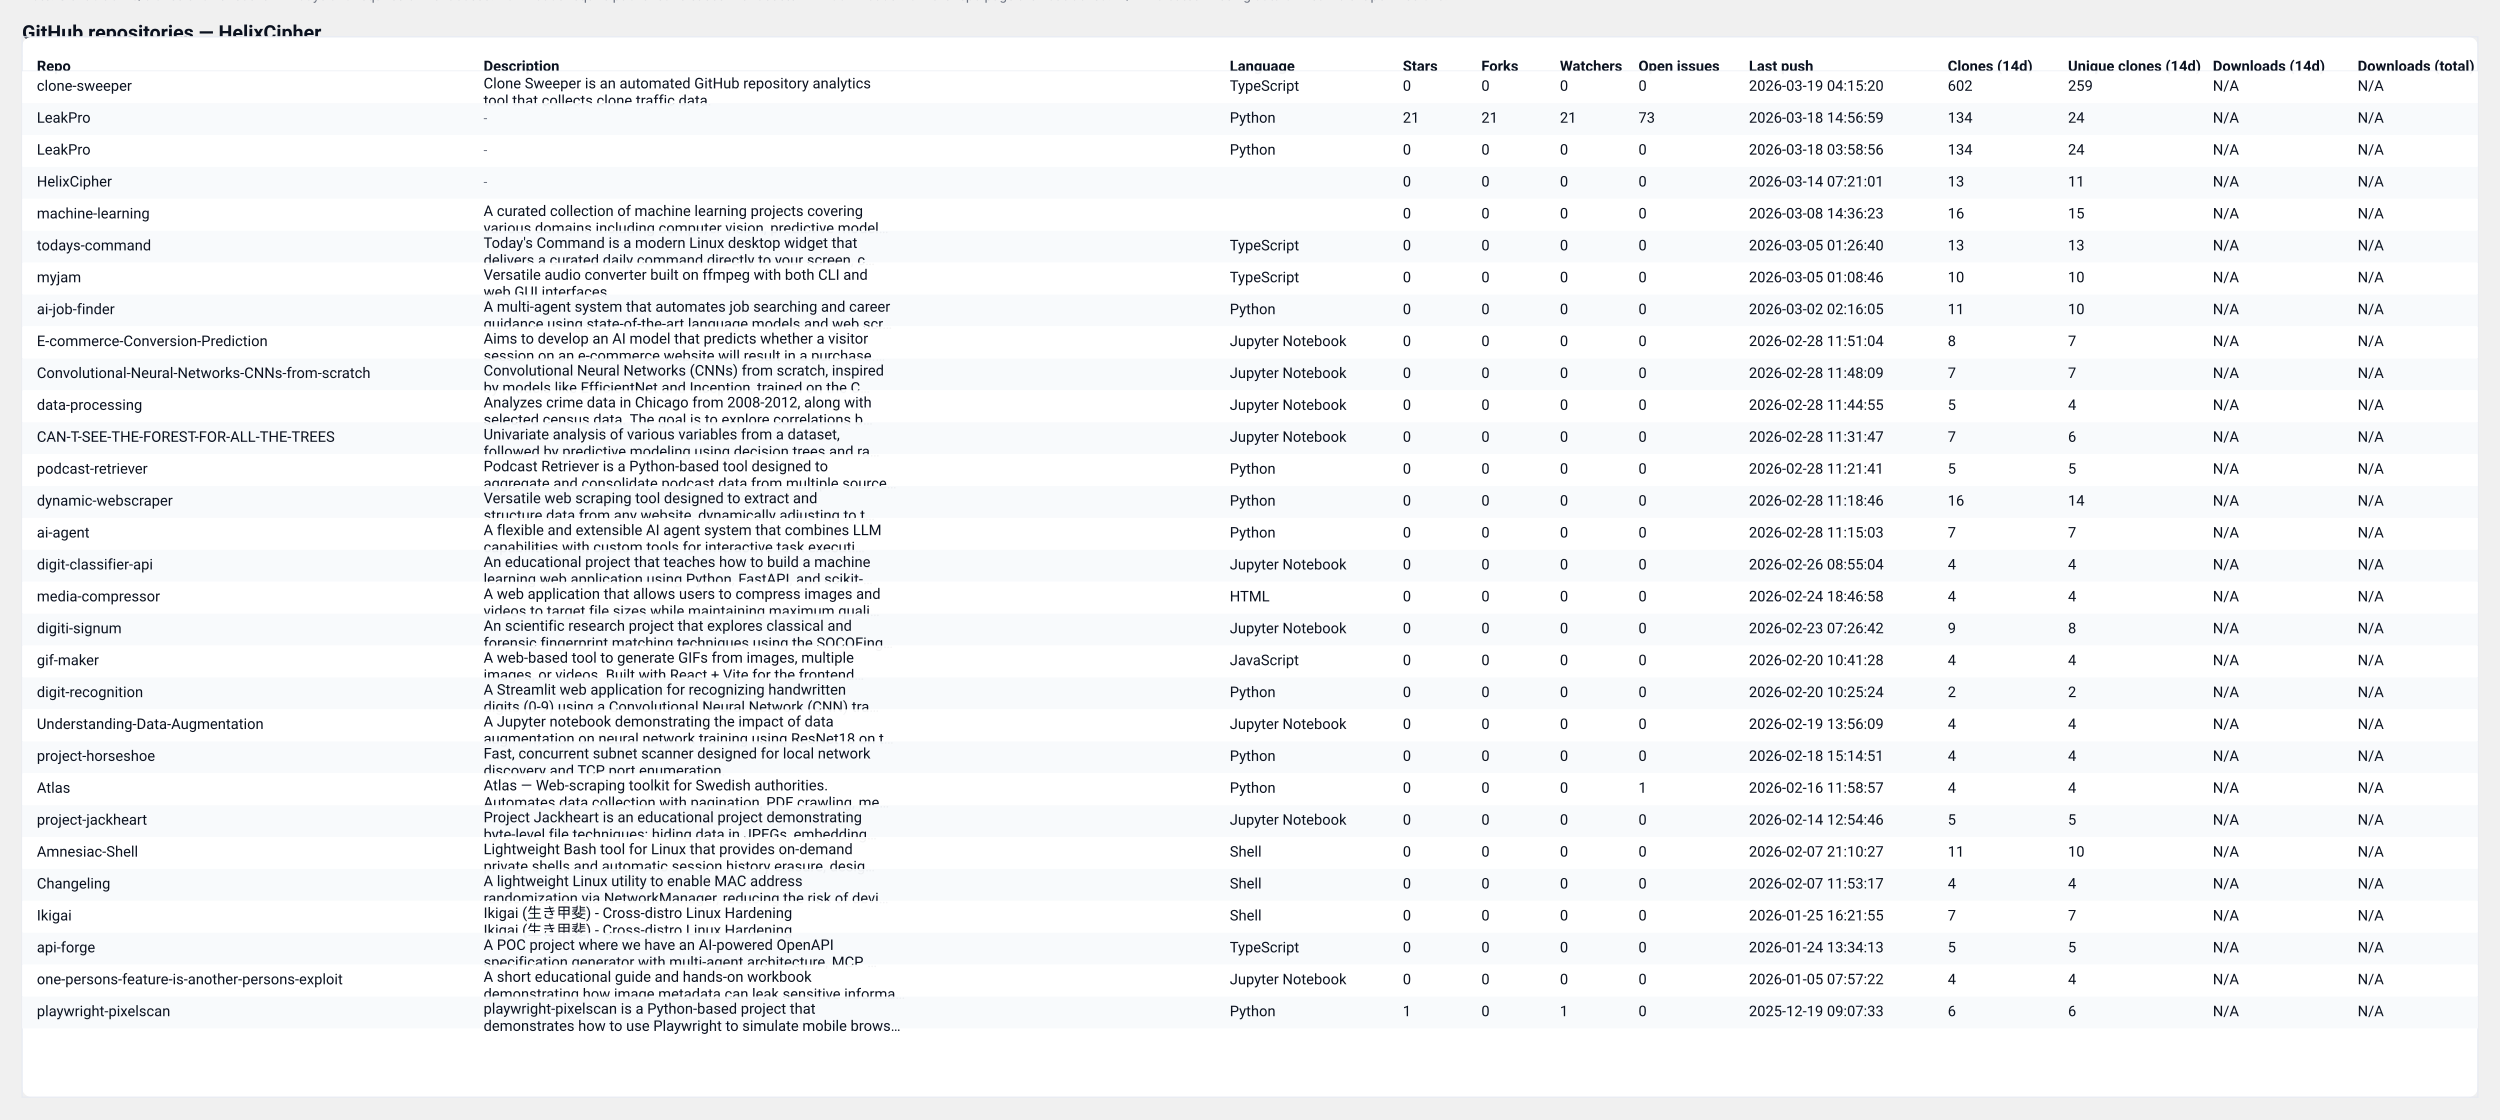
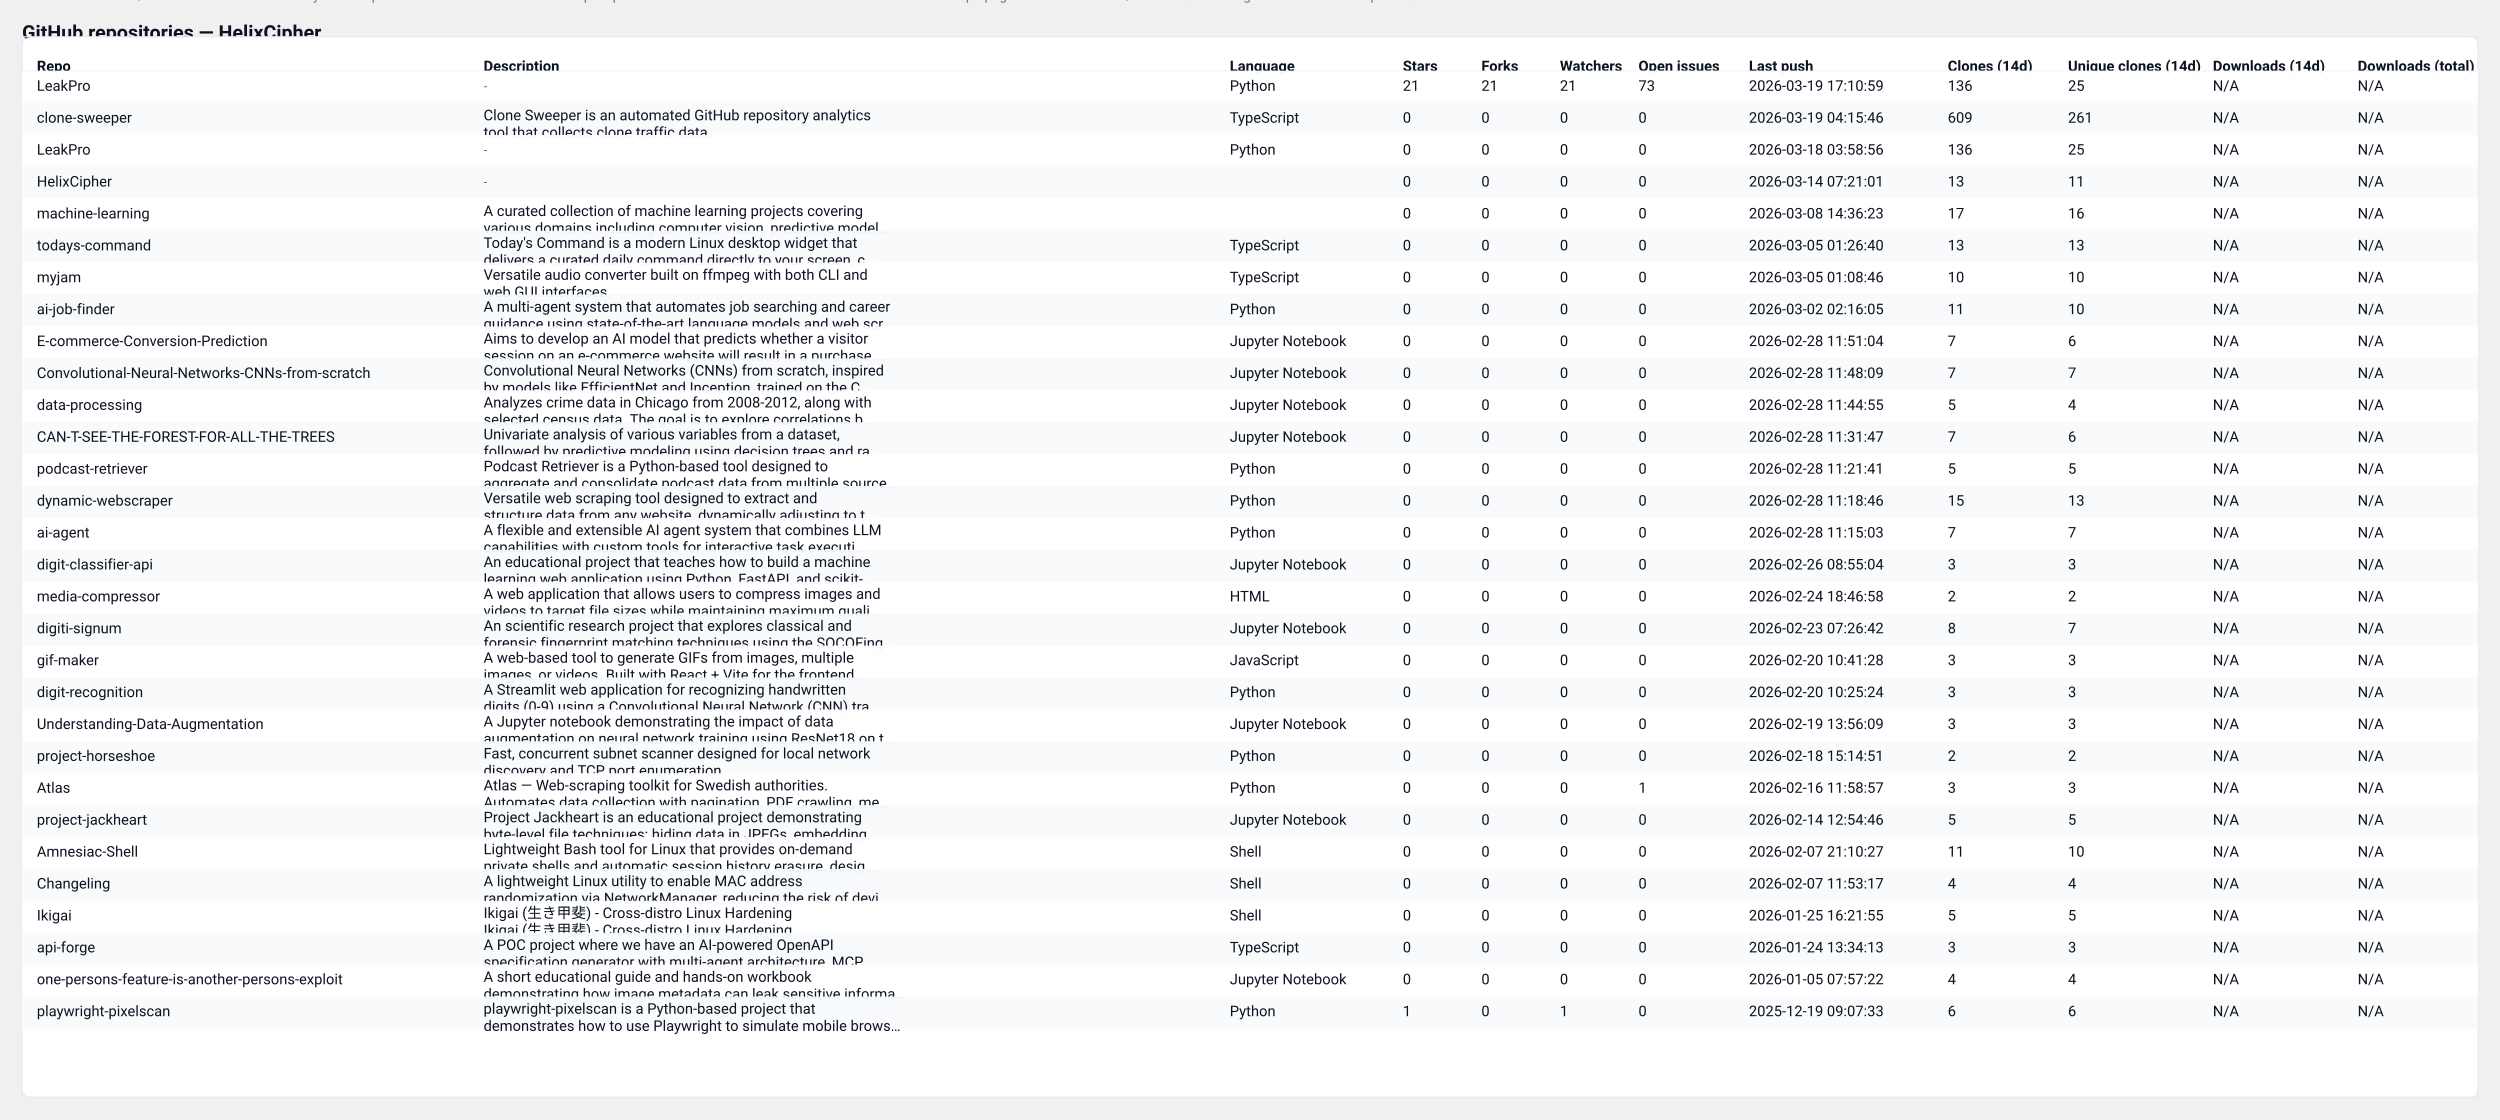
<svg xmlns="http://www.w3.org/2000/svg" width="2037" height="912" viewBox="0 0 2037 912" role="img" aria-label="GitHub repository clones table">
  <style>
  .card { font-family: "Segoe UI", Roboto, "Helvetica Neue", Arial, sans-serif; }
  .title { font-weight:700; font-size:16px; fill: #0b1220; }
  .meta  { font-size:12px; fill:#374151; opacity:0.9; }
  .th    { font-size:12px; font-weight:700; fill:#0b1220; }
  .td    { font-size:12px; fill:#0b1220; }
  .muted { font-size:11px; fill:#6b7280; }
  .row-even { fill: #ffffff; }
  .row-odd  { fill: #f8fafc; }
  .table-border { stroke: #e6eaf2; stroke-width: 1; fill: none; }
  @media (prefers-color-scheme: dark) {
    .title, .meta, .th, .td, .muted { fill: #ffffff; }
    .row-even { fill: #0b1220; }
    .row-odd  { fill: #071026; }
    .table-border { stroke: #0f172a; }
  }
</style>
  <text x="18" y="32" class="title card">GitHub repositories — HelixCipher</text>
-   <text x="18" y="50" class="meta card">Generated: 2026-03-19T04:15:45.471625Z · Mode: Public repos only · Repos: 30 · Clones: 1065 · Downloads: 0</text>
+   <text x="18" y="50" class="meta card">Generated: 2026-03-20T04:07:08.912880Z · Mode: Public repos only · Repos: 30 · Clones: 1063 · Downloads: 0</text>
  <rect x="18" y="30" width="2001" height="864" rx="8" class="row-even" />
  <rect x="18" y="30" width="2001" height="864" class="table-border" />
  <text x="30" y="58" class="th card">Repo</text>
  <text x="394" y="58" class="th card">Description</text>
  <text x="1002" y="58" class="th card">Language</text>
  <text x="1143" y="58" class="th card">Stars</text>
  <text x="1207" y="58" class="th card">Forks</text>
  <text x="1271" y="58" class="th card">Watchers</text>
  <text x="1335" y="58" class="th card">Open issues</text>
  <text x="1425" y="58" class="th card">Last push</text>
  <text x="1587" y="58" class="th card">Clones (14d)</text>
  <text x="1685" y="58" class="th card">Unique clones (14d)</text>
  <text x="1803" y="58" class="th card">Downloads (14d)</text>
  <text x="1921" y="58" class="th card">Downloads (total)</text>
  <line x1="18" y1="58" x2="2019" y2="58" stroke="#e6eaf2" />
  <rect x="18" y="58" width="2001" height="26" class="row-even" opacity="0.95" />
-   <text x="30" y="74" class="td card">clone-sweeper</text>
-   <text x="394" y="72" class="td card">Clone Sweeper is an automated GitHub repository analytics</text>
-   <text x="394" y="86" class="td card">tool that collects clone traffic data.</text>
-   <text x="1002" y="74" class="td card">TypeScript</text>
-   <text x="1143" y="74" class="td card">0</text>
-   <text x="1207" y="74" class="td card">0</text>
-   <text x="1271" y="74" class="td card">0</text>
-   <text x="1335" y="74" class="td card">0</text>
-   <text x="1425" y="74" class="td card">2026-03-19 04:15:20</text>
-   <text x="1587" y="74" class="td card">602</text>
-   <text x="1685" y="74" class="td card">259</text>
+   <text x="30" y="74" class="td card">LeakPro</text>
+   <text x="394" y="74" class="muted card">-</text>
+   <text x="1002" y="74" class="td card">Python</text>
+   <text x="1143" y="74" class="td card">21</text>
+   <text x="1207" y="74" class="td card">21</text>
+   <text x="1271" y="74" class="td card">21</text>
+   <text x="1335" y="74" class="td card">73</text>
+   <text x="1425" y="74" class="td card">2026-03-19 17:10:59</text>
+   <text x="1587" y="74" class="td card">136</text>
+   <text x="1685" y="74" class="td card">25</text>
  <text x="1803" y="74" class="td card">N/A</text>
  <text x="1921" y="74" class="td card">N/A</text>
  <rect x="18" y="84" width="2001" height="26" class="row-odd" opacity="0.95" />
-   <text x="30" y="100" class="td card">LeakPro</text>
-   <text x="394" y="100" class="muted card">-</text>
-   <text x="1002" y="100" class="td card">Python</text>
-   <text x="1143" y="100" class="td card">21</text>
-   <text x="1207" y="100" class="td card">21</text>
-   <text x="1271" y="100" class="td card">21</text>
-   <text x="1335" y="100" class="td card">73</text>
-   <text x="1425" y="100" class="td card">2026-03-18 14:56:59</text>
-   <text x="1587" y="100" class="td card">134</text>
-   <text x="1685" y="100" class="td card">24</text>
+   <text x="30" y="100" class="td card">clone-sweeper</text>
+   <text x="394" y="98" class="td card">Clone Sweeper is an automated GitHub repository analytics</text>
+   <text x="394" y="112" class="td card">tool that collects clone traffic data.</text>
+   <text x="1002" y="100" class="td card">TypeScript</text>
+   <text x="1143" y="100" class="td card">0</text>
+   <text x="1207" y="100" class="td card">0</text>
+   <text x="1271" y="100" class="td card">0</text>
+   <text x="1335" y="100" class="td card">0</text>
+   <text x="1425" y="100" class="td card">2026-03-19 04:15:46</text>
+   <text x="1587" y="100" class="td card">609</text>
+   <text x="1685" y="100" class="td card">261</text>
  <text x="1803" y="100" class="td card">N/A</text>
  <text x="1921" y="100" class="td card">N/A</text>
  <rect x="18" y="110" width="2001" height="26" class="row-even" opacity="0.95" />
  <text x="30" y="126" class="td card">LeakPro</text>
  <text x="394" y="126" class="muted card">-</text>
  <text x="1002" y="126" class="td card">Python</text>
  <text x="1143" y="126" class="td card">0</text>
  <text x="1207" y="126" class="td card">0</text>
  <text x="1271" y="126" class="td card">0</text>
  <text x="1335" y="126" class="td card">0</text>
  <text x="1425" y="126" class="td card">2026-03-18 03:58:56</text>
-   <text x="1587" y="126" class="td card">134</text>
-   <text x="1685" y="126" class="td card">24</text>
+   <text x="1587" y="126" class="td card">136</text>
+   <text x="1685" y="126" class="td card">25</text>
  <text x="1803" y="126" class="td card">N/A</text>
  <text x="1921" y="126" class="td card">N/A</text>
  <rect x="18" y="136" width="2001" height="26" class="row-odd" opacity="0.95" />
  <text x="30" y="152" class="td card">HelixCipher</text>
  <text x="394" y="152" class="muted card">-</text>
  <text x="1002" y="152" class="td card" />
  <text x="1143" y="152" class="td card">0</text>
  <text x="1207" y="152" class="td card">0</text>
  <text x="1271" y="152" class="td card">0</text>
  <text x="1335" y="152" class="td card">0</text>
  <text x="1425" y="152" class="td card">2026-03-14 07:21:01</text>
  <text x="1587" y="152" class="td card">13</text>
  <text x="1685" y="152" class="td card">11</text>
  <text x="1803" y="152" class="td card">N/A</text>
  <text x="1921" y="152" class="td card">N/A</text>
  <rect x="18" y="162" width="2001" height="26" class="row-even" opacity="0.95" />
  <text x="30" y="178" class="td card">machine-learning</text>
  <text x="394" y="176" class="td card">A curated collection of machine learning projects covering</text>
  <text x="394" y="190" class="td card">various domains including computer vision, predictive model…</text>
  <text x="1002" y="178" class="td card" />
  <text x="1143" y="178" class="td card">0</text>
  <text x="1207" y="178" class="td card">0</text>
  <text x="1271" y="178" class="td card">0</text>
  <text x="1335" y="178" class="td card">0</text>
  <text x="1425" y="178" class="td card">2026-03-08 14:36:23</text>
-   <text x="1587" y="178" class="td card">16</text>
-   <text x="1685" y="178" class="td card">15</text>
+   <text x="1587" y="178" class="td card">17</text>
+   <text x="1685" y="178" class="td card">16</text>
  <text x="1803" y="178" class="td card">N/A</text>
  <text x="1921" y="178" class="td card">N/A</text>
  <rect x="18" y="188" width="2001" height="26" class="row-odd" opacity="0.95" />
  <text x="30" y="204" class="td card">todays-command</text>
  <text x="394" y="202" class="td card">Today's Command is a modern Linux desktop widget that</text>
  <text x="394" y="216" class="td card">delivers a curated daily command directly to your screen, c…</text>
  <text x="1002" y="204" class="td card">TypeScript</text>
  <text x="1143" y="204" class="td card">0</text>
  <text x="1207" y="204" class="td card">0</text>
  <text x="1271" y="204" class="td card">0</text>
  <text x="1335" y="204" class="td card">0</text>
  <text x="1425" y="204" class="td card">2026-03-05 01:26:40</text>
  <text x="1587" y="204" class="td card">13</text>
  <text x="1685" y="204" class="td card">13</text>
  <text x="1803" y="204" class="td card">N/A</text>
  <text x="1921" y="204" class="td card">N/A</text>
  <rect x="18" y="214" width="2001" height="26" class="row-even" opacity="0.95" />
  <text x="30" y="230" class="td card">myjam</text>
  <text x="394" y="228" class="td card">Versatile audio converter built on ffmpeg with both CLI and</text>
  <text x="394" y="242" class="td card">web GUI interfaces</text>
  <text x="1002" y="230" class="td card">TypeScript</text>
  <text x="1143" y="230" class="td card">0</text>
  <text x="1207" y="230" class="td card">0</text>
  <text x="1271" y="230" class="td card">0</text>
  <text x="1335" y="230" class="td card">0</text>
  <text x="1425" y="230" class="td card">2026-03-05 01:08:46</text>
  <text x="1587" y="230" class="td card">10</text>
  <text x="1685" y="230" class="td card">10</text>
  <text x="1803" y="230" class="td card">N/A</text>
  <text x="1921" y="230" class="td card">N/A</text>
  <rect x="18" y="240" width="2001" height="26" class="row-odd" opacity="0.95" />
  <text x="30" y="256" class="td card">ai-job-finder</text>
  <text x="394" y="254" class="td card">A multi-agent system that automates job searching and career</text>
  <text x="394" y="268" class="td card">guidance using state-of-the-art language models and web scr…</text>
  <text x="1002" y="256" class="td card">Python</text>
  <text x="1143" y="256" class="td card">0</text>
  <text x="1207" y="256" class="td card">0</text>
  <text x="1271" y="256" class="td card">0</text>
  <text x="1335" y="256" class="td card">0</text>
  <text x="1425" y="256" class="td card">2026-03-02 02:16:05</text>
  <text x="1587" y="256" class="td card">11</text>
  <text x="1685" y="256" class="td card">10</text>
  <text x="1803" y="256" class="td card">N/A</text>
  <text x="1921" y="256" class="td card">N/A</text>
  <rect x="18" y="266" width="2001" height="26" class="row-even" opacity="0.95" />
  <text x="30" y="282" class="td card">E-commerce-Conversion-Prediction</text>
  <text x="394" y="280" class="td card">Aims to develop an AI model that predicts whether a visitor</text>
  <text x="394" y="294" class="td card">session on an e-commerce website will result in a purchase.…</text>
  <text x="1002" y="282" class="td card">Jupyter Notebook</text>
  <text x="1143" y="282" class="td card">0</text>
  <text x="1207" y="282" class="td card">0</text>
  <text x="1271" y="282" class="td card">0</text>
  <text x="1335" y="282" class="td card">0</text>
  <text x="1425" y="282" class="td card">2026-02-28 11:51:04</text>
-   <text x="1587" y="282" class="td card">8</text>
-   <text x="1685" y="282" class="td card">7</text>
+   <text x="1587" y="282" class="td card">7</text>
+   <text x="1685" y="282" class="td card">6</text>
  <text x="1803" y="282" class="td card">N/A</text>
  <text x="1921" y="282" class="td card">N/A</text>
  <rect x="18" y="292" width="2001" height="26" class="row-odd" opacity="0.95" />
  <text x="30" y="308" class="td card">Convolutional-Neural-Networks-CNNs-from-scratch</text>
  <text x="394" y="306" class="td card">Convolutional Neural Networks (CNNs) from scratch, inspired</text>
  <text x="394" y="320" class="td card">by models like EfficientNet and Inception, trained on the C…</text>
  <text x="1002" y="308" class="td card">Jupyter Notebook</text>
  <text x="1143" y="308" class="td card">0</text>
  <text x="1207" y="308" class="td card">0</text>
  <text x="1271" y="308" class="td card">0</text>
  <text x="1335" y="308" class="td card">0</text>
  <text x="1425" y="308" class="td card">2026-02-28 11:48:09</text>
  <text x="1587" y="308" class="td card">7</text>
  <text x="1685" y="308" class="td card">7</text>
  <text x="1803" y="308" class="td card">N/A</text>
  <text x="1921" y="308" class="td card">N/A</text>
  <rect x="18" y="318" width="2001" height="26" class="row-even" opacity="0.95" />
  <text x="30" y="334" class="td card">data-processing</text>
  <text x="394" y="332" class="td card">Analyzes crime data in Chicago from 2008-2012, along with</text>
  <text x="394" y="346" class="td card">selected census data. The goal is to explore correlations b…</text>
  <text x="1002" y="334" class="td card">Jupyter Notebook</text>
  <text x="1143" y="334" class="td card">0</text>
  <text x="1207" y="334" class="td card">0</text>
  <text x="1271" y="334" class="td card">0</text>
  <text x="1335" y="334" class="td card">0</text>
  <text x="1425" y="334" class="td card">2026-02-28 11:44:55</text>
  <text x="1587" y="334" class="td card">5</text>
  <text x="1685" y="334" class="td card">4</text>
  <text x="1803" y="334" class="td card">N/A</text>
  <text x="1921" y="334" class="td card">N/A</text>
  <rect x="18" y="344" width="2001" height="26" class="row-odd" opacity="0.95" />
  <text x="30" y="360" class="td card">CAN-T-SEE-THE-FOREST-FOR-ALL-THE-TREES</text>
  <text x="394" y="358" class="td card">Univariate analysis of various variables from a dataset,</text>
  <text x="394" y="372" class="td card">followed by predictive modeling using decision trees and ra…</text>
  <text x="1002" y="360" class="td card">Jupyter Notebook</text>
  <text x="1143" y="360" class="td card">0</text>
  <text x="1207" y="360" class="td card">0</text>
  <text x="1271" y="360" class="td card">0</text>
  <text x="1335" y="360" class="td card">0</text>
  <text x="1425" y="360" class="td card">2026-02-28 11:31:47</text>
  <text x="1587" y="360" class="td card">7</text>
  <text x="1685" y="360" class="td card">6</text>
  <text x="1803" y="360" class="td card">N/A</text>
  <text x="1921" y="360" class="td card">N/A</text>
  <rect x="18" y="370" width="2001" height="26" class="row-even" opacity="0.95" />
  <text x="30" y="386" class="td card">podcast-retriever</text>
  <text x="394" y="384" class="td card">Podcast Retriever is a Python-based tool designed to</text>
  <text x="394" y="398" class="td card">aggregate and consolidate podcast data from multiple source…</text>
  <text x="1002" y="386" class="td card">Python</text>
  <text x="1143" y="386" class="td card">0</text>
  <text x="1207" y="386" class="td card">0</text>
  <text x="1271" y="386" class="td card">0</text>
  <text x="1335" y="386" class="td card">0</text>
  <text x="1425" y="386" class="td card">2026-02-28 11:21:41</text>
  <text x="1587" y="386" class="td card">5</text>
  <text x="1685" y="386" class="td card">5</text>
  <text x="1803" y="386" class="td card">N/A</text>
  <text x="1921" y="386" class="td card">N/A</text>
  <rect x="18" y="396" width="2001" height="26" class="row-odd" opacity="0.95" />
  <text x="30" y="412" class="td card">dynamic-webscraper</text>
  <text x="394" y="410" class="td card">Versatile web scraping tool designed to extract and</text>
  <text x="394" y="424" class="td card">structure data from any website, dynamically adjusting to t…</text>
  <text x="1002" y="412" class="td card">Python</text>
  <text x="1143" y="412" class="td card">0</text>
  <text x="1207" y="412" class="td card">0</text>
  <text x="1271" y="412" class="td card">0</text>
  <text x="1335" y="412" class="td card">0</text>
  <text x="1425" y="412" class="td card">2026-02-28 11:18:46</text>
-   <text x="1587" y="412" class="td card">16</text>
-   <text x="1685" y="412" class="td card">14</text>
+   <text x="1587" y="412" class="td card">15</text>
+   <text x="1685" y="412" class="td card">13</text>
  <text x="1803" y="412" class="td card">N/A</text>
  <text x="1921" y="412" class="td card">N/A</text>
  <rect x="18" y="422" width="2001" height="26" class="row-even" opacity="0.95" />
  <text x="30" y="438" class="td card">ai-agent</text>
  <text x="394" y="436" class="td card">A flexible and extensible AI agent system that combines LLM</text>
  <text x="394" y="450" class="td card">capabilities with custom tools for interactive task executi…</text>
  <text x="1002" y="438" class="td card">Python</text>
  <text x="1143" y="438" class="td card">0</text>
  <text x="1207" y="438" class="td card">0</text>
  <text x="1271" y="438" class="td card">0</text>
  <text x="1335" y="438" class="td card">0</text>
  <text x="1425" y="438" class="td card">2026-02-28 11:15:03</text>
  <text x="1587" y="438" class="td card">7</text>
  <text x="1685" y="438" class="td card">7</text>
  <text x="1803" y="438" class="td card">N/A</text>
  <text x="1921" y="438" class="td card">N/A</text>
  <rect x="18" y="448" width="2001" height="26" class="row-odd" opacity="0.95" />
  <text x="30" y="464" class="td card">digit-classifier-api</text>
  <text x="394" y="462" class="td card">An educational project that teaches how to build a machine</text>
  <text x="394" y="476" class="td card">learning web application using Python, FastAPI, and scikit-…</text>
  <text x="1002" y="464" class="td card">Jupyter Notebook</text>
  <text x="1143" y="464" class="td card">0</text>
  <text x="1207" y="464" class="td card">0</text>
  <text x="1271" y="464" class="td card">0</text>
  <text x="1335" y="464" class="td card">0</text>
  <text x="1425" y="464" class="td card">2026-02-26 08:55:04</text>
-   <text x="1587" y="464" class="td card">4</text>
-   <text x="1685" y="464" class="td card">4</text>
+   <text x="1587" y="464" class="td card">3</text>
+   <text x="1685" y="464" class="td card">3</text>
  <text x="1803" y="464" class="td card">N/A</text>
  <text x="1921" y="464" class="td card">N/A</text>
  <rect x="18" y="474" width="2001" height="26" class="row-even" opacity="0.95" />
  <text x="30" y="490" class="td card">media-compressor</text>
  <text x="394" y="488" class="td card">A web application that allows users to compress images and</text>
  <text x="394" y="502" class="td card">videos to target file sizes while maintaining maximum quali…</text>
  <text x="1002" y="490" class="td card">HTML</text>
  <text x="1143" y="490" class="td card">0</text>
  <text x="1207" y="490" class="td card">0</text>
  <text x="1271" y="490" class="td card">0</text>
  <text x="1335" y="490" class="td card">0</text>
  <text x="1425" y="490" class="td card">2026-02-24 18:46:58</text>
-   <text x="1587" y="490" class="td card">4</text>
-   <text x="1685" y="490" class="td card">4</text>
+   <text x="1587" y="490" class="td card">2</text>
+   <text x="1685" y="490" class="td card">2</text>
  <text x="1803" y="490" class="td card">N/A</text>
  <text x="1921" y="490" class="td card">N/A</text>
  <rect x="18" y="500" width="2001" height="26" class="row-odd" opacity="0.95" />
  <text x="30" y="516" class="td card">digiti-signum</text>
  <text x="394" y="514" class="td card">An scientific research project that explores classical and</text>
  <text x="394" y="528" class="td card">forensic fingerprint matching techniques using the SOCOFing…</text>
  <text x="1002" y="516" class="td card">Jupyter Notebook</text>
  <text x="1143" y="516" class="td card">0</text>
  <text x="1207" y="516" class="td card">0</text>
  <text x="1271" y="516" class="td card">0</text>
  <text x="1335" y="516" class="td card">0</text>
  <text x="1425" y="516" class="td card">2026-02-23 07:26:42</text>
-   <text x="1587" y="516" class="td card">9</text>
-   <text x="1685" y="516" class="td card">8</text>
+   <text x="1587" y="516" class="td card">8</text>
+   <text x="1685" y="516" class="td card">7</text>
  <text x="1803" y="516" class="td card">N/A</text>
  <text x="1921" y="516" class="td card">N/A</text>
  <rect x="18" y="526" width="2001" height="26" class="row-even" opacity="0.95" />
  <text x="30" y="542" class="td card">gif-maker</text>
  <text x="394" y="540" class="td card">A web-based tool to generate GIFs from images, multiple</text>
  <text x="394" y="554" class="td card">images, or videos. Built with React + Vite for the frontend…</text>
  <text x="1002" y="542" class="td card">JavaScript</text>
  <text x="1143" y="542" class="td card">0</text>
  <text x="1207" y="542" class="td card">0</text>
  <text x="1271" y="542" class="td card">0</text>
  <text x="1335" y="542" class="td card">0</text>
  <text x="1425" y="542" class="td card">2026-02-20 10:41:28</text>
-   <text x="1587" y="542" class="td card">4</text>
-   <text x="1685" y="542" class="td card">4</text>
+   <text x="1587" y="542" class="td card">3</text>
+   <text x="1685" y="542" class="td card">3</text>
  <text x="1803" y="542" class="td card">N/A</text>
  <text x="1921" y="542" class="td card">N/A</text>
  <rect x="18" y="552" width="2001" height="26" class="row-odd" opacity="0.95" />
  <text x="30" y="568" class="td card">digit-recognition</text>
  <text x="394" y="566" class="td card">A Streamlit web application for recognizing handwritten</text>
  <text x="394" y="580" class="td card">digits (0-9) using a Convolutional Neural Network (CNN) tra…</text>
  <text x="1002" y="568" class="td card">Python</text>
  <text x="1143" y="568" class="td card">0</text>
  <text x="1207" y="568" class="td card">0</text>
  <text x="1271" y="568" class="td card">0</text>
  <text x="1335" y="568" class="td card">0</text>
  <text x="1425" y="568" class="td card">2026-02-20 10:25:24</text>
-   <text x="1587" y="568" class="td card">2</text>
-   <text x="1685" y="568" class="td card">2</text>
+   <text x="1587" y="568" class="td card">3</text>
+   <text x="1685" y="568" class="td card">3</text>
  <text x="1803" y="568" class="td card">N/A</text>
  <text x="1921" y="568" class="td card">N/A</text>
  <rect x="18" y="578" width="2001" height="26" class="row-even" opacity="0.95" />
  <text x="30" y="594" class="td card">Understanding-Data-Augmentation</text>
  <text x="394" y="592" class="td card">A Jupyter notebook demonstrating the impact of data</text>
  <text x="394" y="606" class="td card">augmentation on neural network training using ResNet18 on t…</text>
  <text x="1002" y="594" class="td card">Jupyter Notebook</text>
  <text x="1143" y="594" class="td card">0</text>
  <text x="1207" y="594" class="td card">0</text>
  <text x="1271" y="594" class="td card">0</text>
  <text x="1335" y="594" class="td card">0</text>
  <text x="1425" y="594" class="td card">2026-02-19 13:56:09</text>
-   <text x="1587" y="594" class="td card">4</text>
-   <text x="1685" y="594" class="td card">4</text>
+   <text x="1587" y="594" class="td card">3</text>
+   <text x="1685" y="594" class="td card">3</text>
  <text x="1803" y="594" class="td card">N/A</text>
  <text x="1921" y="594" class="td card">N/A</text>
  <rect x="18" y="604" width="2001" height="26" class="row-odd" opacity="0.95" />
  <text x="30" y="620" class="td card">project-horseshoe</text>
  <text x="394" y="618" class="td card">Fast, concurrent subnet scanner designed for local network</text>
  <text x="394" y="632" class="td card">discovery and TCP port enumeration.</text>
  <text x="1002" y="620" class="td card">Python</text>
  <text x="1143" y="620" class="td card">0</text>
  <text x="1207" y="620" class="td card">0</text>
  <text x="1271" y="620" class="td card">0</text>
  <text x="1335" y="620" class="td card">0</text>
  <text x="1425" y="620" class="td card">2026-02-18 15:14:51</text>
-   <text x="1587" y="620" class="td card">4</text>
-   <text x="1685" y="620" class="td card">4</text>
+   <text x="1587" y="620" class="td card">2</text>
+   <text x="1685" y="620" class="td card">2</text>
  <text x="1803" y="620" class="td card">N/A</text>
  <text x="1921" y="620" class="td card">N/A</text>
  <rect x="18" y="630" width="2001" height="26" class="row-even" opacity="0.95" />
  <text x="30" y="646" class="td card">Atlas</text>
  <text x="394" y="644" class="td card">Atlas — Web-scraping toolkit for Swedish authorities.</text>
  <text x="394" y="658" class="td card">Automates data collection with pagination, PDF crawling, me…</text>
  <text x="1002" y="646" class="td card">Python</text>
  <text x="1143" y="646" class="td card">0</text>
  <text x="1207" y="646" class="td card">0</text>
  <text x="1271" y="646" class="td card">0</text>
  <text x="1335" y="646" class="td card">1</text>
  <text x="1425" y="646" class="td card">2026-02-16 11:58:57</text>
-   <text x="1587" y="646" class="td card">4</text>
-   <text x="1685" y="646" class="td card">4</text>
+   <text x="1587" y="646" class="td card">3</text>
+   <text x="1685" y="646" class="td card">3</text>
  <text x="1803" y="646" class="td card">N/A</text>
  <text x="1921" y="646" class="td card">N/A</text>
  <rect x="18" y="656" width="2001" height="26" class="row-odd" opacity="0.95" />
  <text x="30" y="672" class="td card">project-jackheart</text>
  <text x="394" y="670" class="td card">Project Jackheart is an educational project demonstrating</text>
  <text x="394" y="684" class="td card">byte-level file techniques: hiding data in JPEGs, embedding…</text>
  <text x="1002" y="672" class="td card">Jupyter Notebook</text>
  <text x="1143" y="672" class="td card">0</text>
  <text x="1207" y="672" class="td card">0</text>
  <text x="1271" y="672" class="td card">0</text>
  <text x="1335" y="672" class="td card">0</text>
  <text x="1425" y="672" class="td card">2026-02-14 12:54:46</text>
  <text x="1587" y="672" class="td card">5</text>
  <text x="1685" y="672" class="td card">5</text>
  <text x="1803" y="672" class="td card">N/A</text>
  <text x="1921" y="672" class="td card">N/A</text>
  <rect x="18" y="682" width="2001" height="26" class="row-even" opacity="0.95" />
  <text x="30" y="698" class="td card">Amnesiac-Shell</text>
  <text x="394" y="696" class="td card">Lightweight Bash tool for Linux that provides on-demand</text>
  <text x="394" y="710" class="td card">private shells and automatic session history erasure, desig…</text>
  <text x="1002" y="698" class="td card">Shell</text>
  <text x="1143" y="698" class="td card">0</text>
  <text x="1207" y="698" class="td card">0</text>
  <text x="1271" y="698" class="td card">0</text>
  <text x="1335" y="698" class="td card">0</text>
  <text x="1425" y="698" class="td card">2026-02-07 21:10:27</text>
  <text x="1587" y="698" class="td card">11</text>
  <text x="1685" y="698" class="td card">10</text>
  <text x="1803" y="698" class="td card">N/A</text>
  <text x="1921" y="698" class="td card">N/A</text>
  <rect x="18" y="708" width="2001" height="26" class="row-odd" opacity="0.95" />
  <text x="30" y="724" class="td card">Changeling</text>
  <text x="394" y="722" class="td card">A lightweight Linux utility to enable MAC address</text>
  <text x="394" y="736" class="td card">randomization via NetworkManager, reducing the risk of devi…</text>
  <text x="1002" y="724" class="td card">Shell</text>
  <text x="1143" y="724" class="td card">0</text>
  <text x="1207" y="724" class="td card">0</text>
  <text x="1271" y="724" class="td card">0</text>
  <text x="1335" y="724" class="td card">0</text>
  <text x="1425" y="724" class="td card">2026-02-07 11:53:17</text>
  <text x="1587" y="724" class="td card">4</text>
  <text x="1685" y="724" class="td card">4</text>
  <text x="1803" y="724" class="td card">N/A</text>
  <text x="1921" y="724" class="td card">N/A</text>
  <rect x="18" y="734" width="2001" height="26" class="row-even" opacity="0.95" />
  <text x="30" y="750" class="td card">Ikigai</text>
  <text x="394" y="748" class="td card">Ikigai (生き甲斐) - Cross-distro Linux Hardening</text>
  <text x="394" y="762" class="td card">Ikigai (生き甲斐) - Cross-distro Linux Hardening</text>
  <text x="1002" y="750" class="td card">Shell</text>
  <text x="1143" y="750" class="td card">0</text>
  <text x="1207" y="750" class="td card">0</text>
  <text x="1271" y="750" class="td card">0</text>
  <text x="1335" y="750" class="td card">0</text>
  <text x="1425" y="750" class="td card">2026-01-25 16:21:55</text>
-   <text x="1587" y="750" class="td card">7</text>
-   <text x="1685" y="750" class="td card">7</text>
+   <text x="1587" y="750" class="td card">5</text>
+   <text x="1685" y="750" class="td card">5</text>
  <text x="1803" y="750" class="td card">N/A</text>
  <text x="1921" y="750" class="td card">N/A</text>
  <rect x="18" y="760" width="2001" height="26" class="row-odd" opacity="0.95" />
  <text x="30" y="776" class="td card">api-forge</text>
  <text x="394" y="774" class="td card">A POC project where we have an AI-powered OpenAPI</text>
  <text x="394" y="788" class="td card">specification generator with multi-agent architecture, MCP …</text>
  <text x="1002" y="776" class="td card">TypeScript</text>
  <text x="1143" y="776" class="td card">0</text>
  <text x="1207" y="776" class="td card">0</text>
  <text x="1271" y="776" class="td card">0</text>
  <text x="1335" y="776" class="td card">0</text>
  <text x="1425" y="776" class="td card">2026-01-24 13:34:13</text>
-   <text x="1587" y="776" class="td card">5</text>
-   <text x="1685" y="776" class="td card">5</text>
+   <text x="1587" y="776" class="td card">3</text>
+   <text x="1685" y="776" class="td card">3</text>
  <text x="1803" y="776" class="td card">N/A</text>
  <text x="1921" y="776" class="td card">N/A</text>
  <rect x="18" y="786" width="2001" height="26" class="row-even" opacity="0.95" />
  <text x="30" y="802" class="td card">one-persons-feature-is-another-persons-exploit</text>
  <text x="394" y="800" class="td card">A short educational guide and hands-on workbook</text>
  <text x="394" y="814" class="td card">demonstrating how image metadata can leak sensitive informa…</text>
  <text x="1002" y="802" class="td card">Jupyter Notebook</text>
  <text x="1143" y="802" class="td card">0</text>
  <text x="1207" y="802" class="td card">0</text>
  <text x="1271" y="802" class="td card">0</text>
  <text x="1335" y="802" class="td card">0</text>
  <text x="1425" y="802" class="td card">2026-01-05 07:57:22</text>
  <text x="1587" y="802" class="td card">4</text>
  <text x="1685" y="802" class="td card">4</text>
  <text x="1803" y="802" class="td card">N/A</text>
  <text x="1921" y="802" class="td card">N/A</text>
  <rect x="18" y="812" width="2001" height="26" class="row-odd" opacity="0.95" />
  <text x="30" y="828" class="td card">playwright-pixelscan</text>
  <text x="394" y="826" class="td card">playwright-pixelscan is a Python-based project that</text>
  <text x="394" y="840" class="td card">demonstrates how to use Playwright to simulate mobile brows…</text>
  <text x="1002" y="828" class="td card">Python</text>
  <text x="1143" y="828" class="td card">1</text>
  <text x="1207" y="828" class="td card">0</text>
  <text x="1271" y="828" class="td card">1</text>
  <text x="1335" y="828" class="td card">0</text>
  <text x="1425" y="828" class="td card">2025-12-19 09:07:33</text>
  <text x="1587" y="828" class="td card">6</text>
  <text x="1685" y="828" class="td card">6</text>
  <text x="1803" y="828" class="td card">N/A</text>
  <text x="1921" y="828" class="td card">N/A</text>
  <text x="18" y="" class="muted card">Note: GitHub traffic/clones shows recent ~14 days and requires owner access. Downloads require published releases with assets - ZIP downloads from the repo page are not tracked. 'N/A' indicates missing data or insufficient permissions.</text>
</svg>
